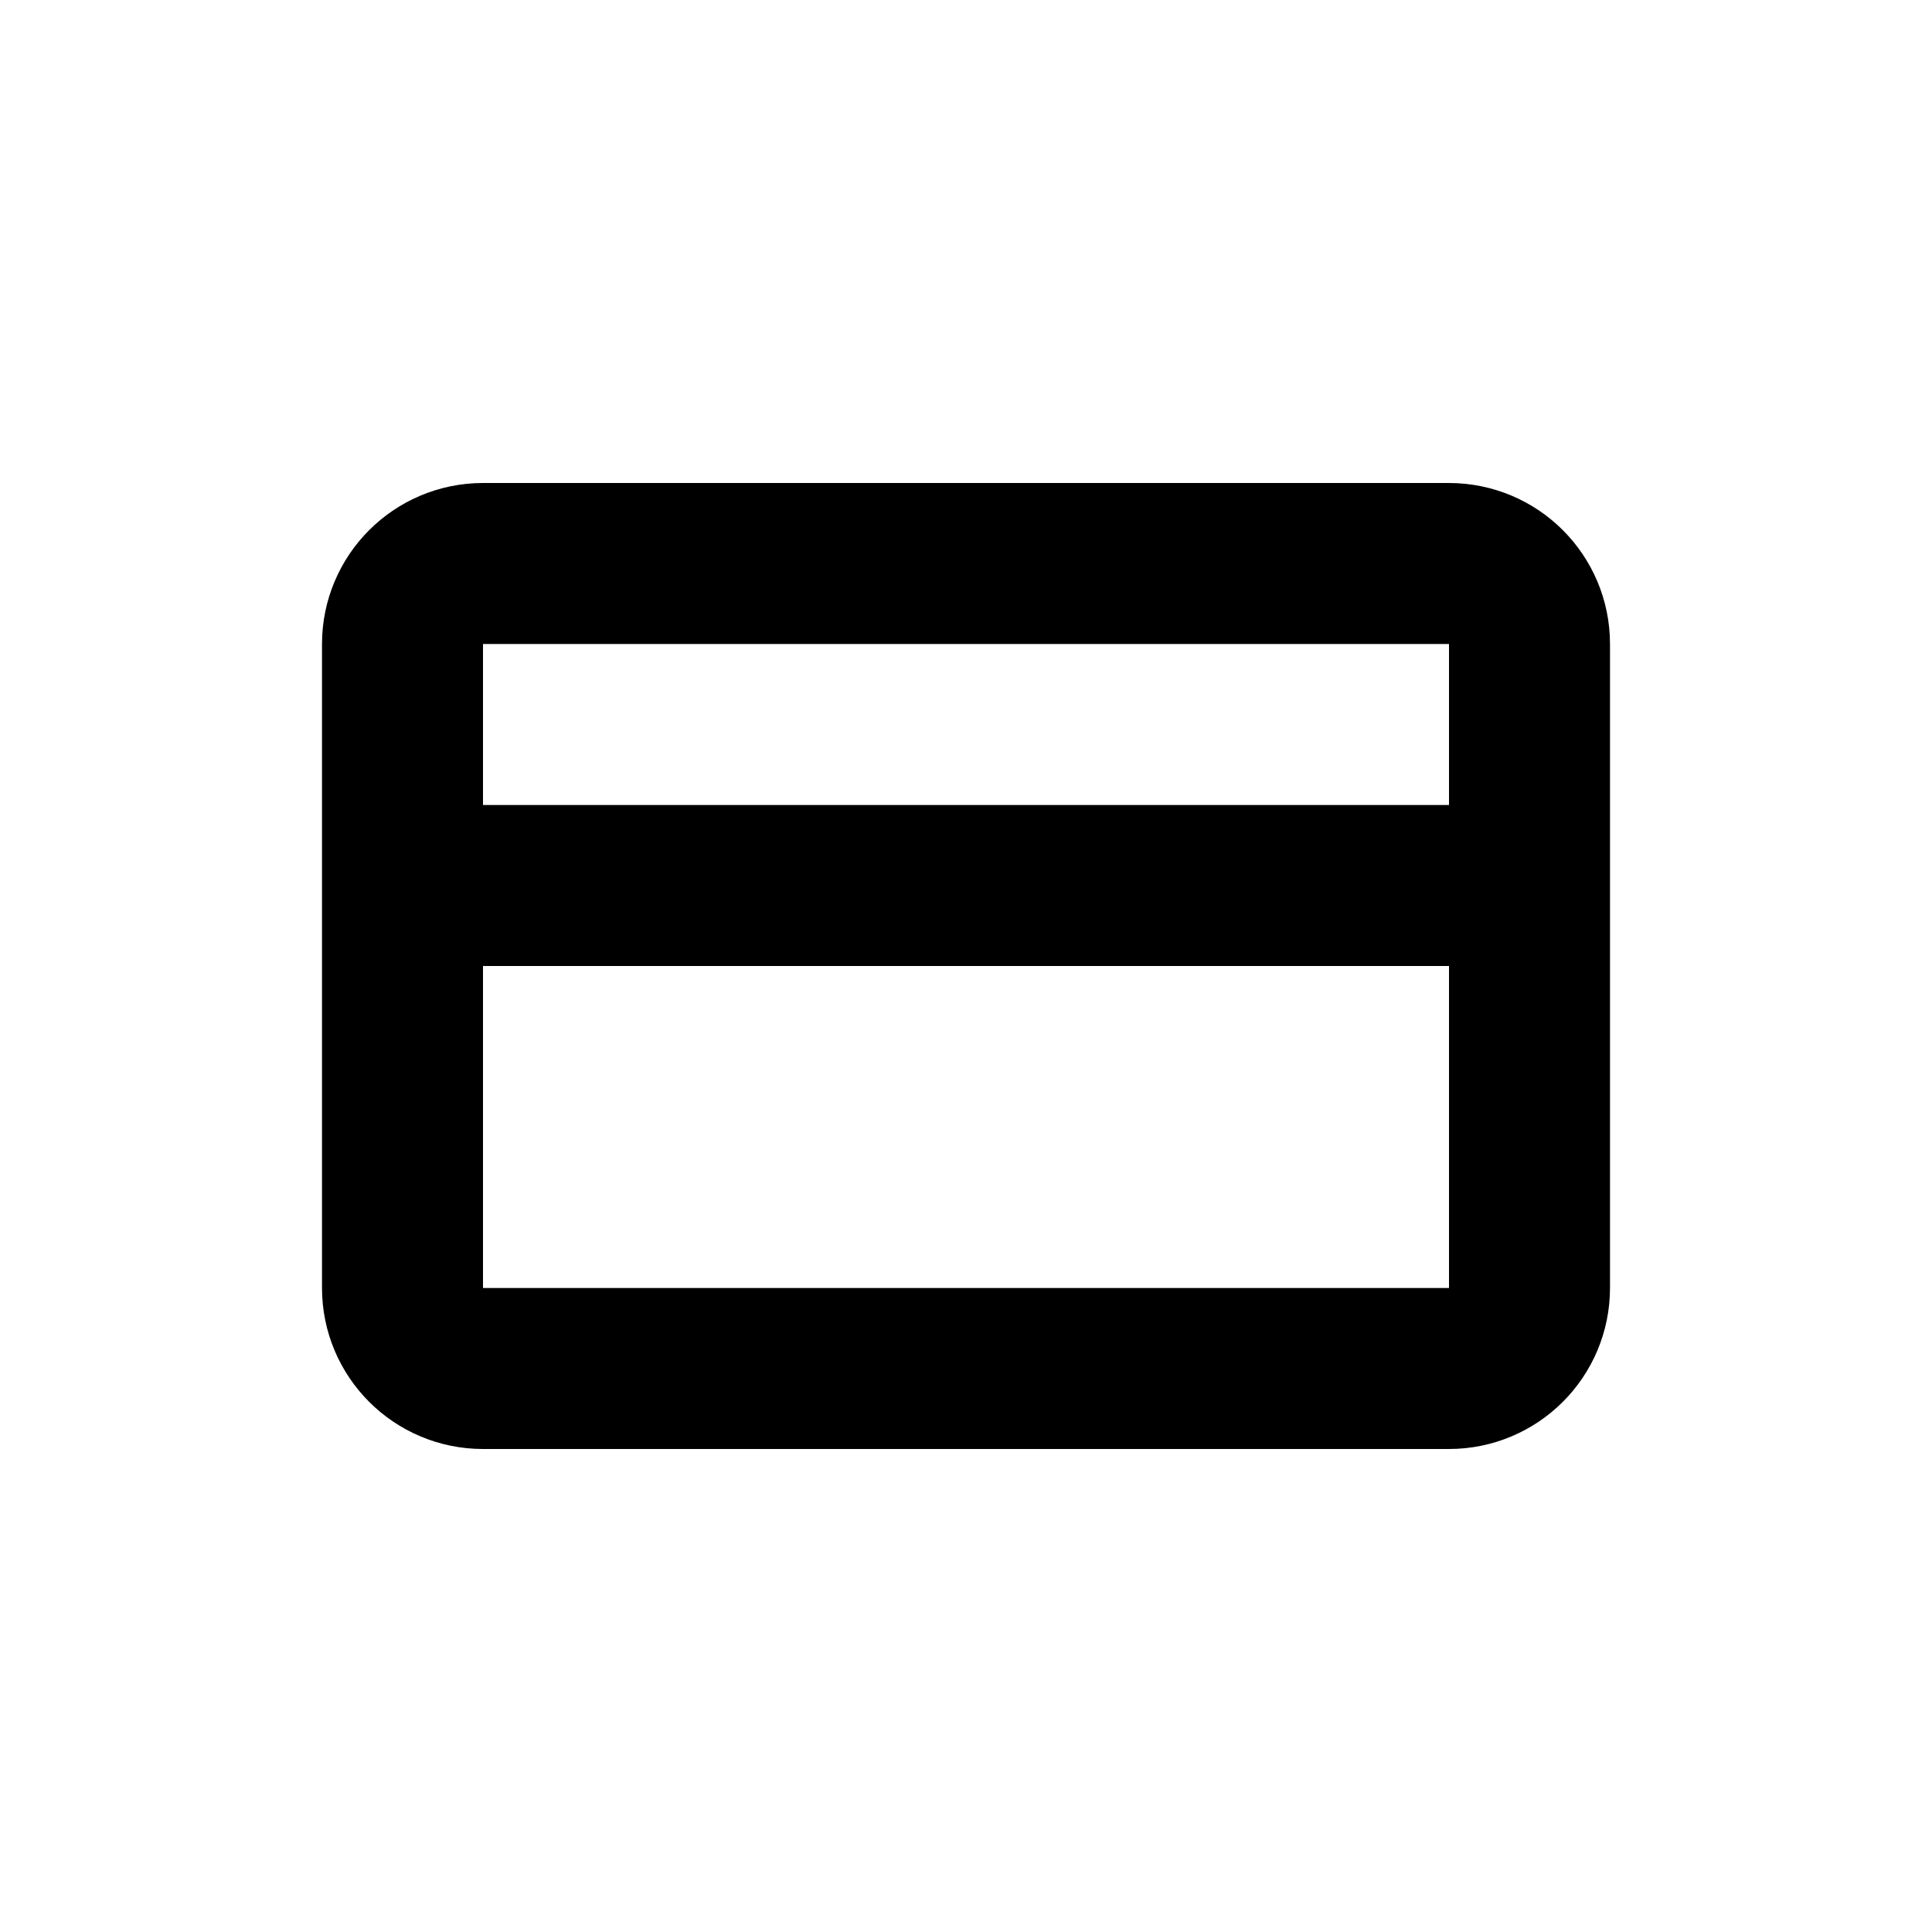
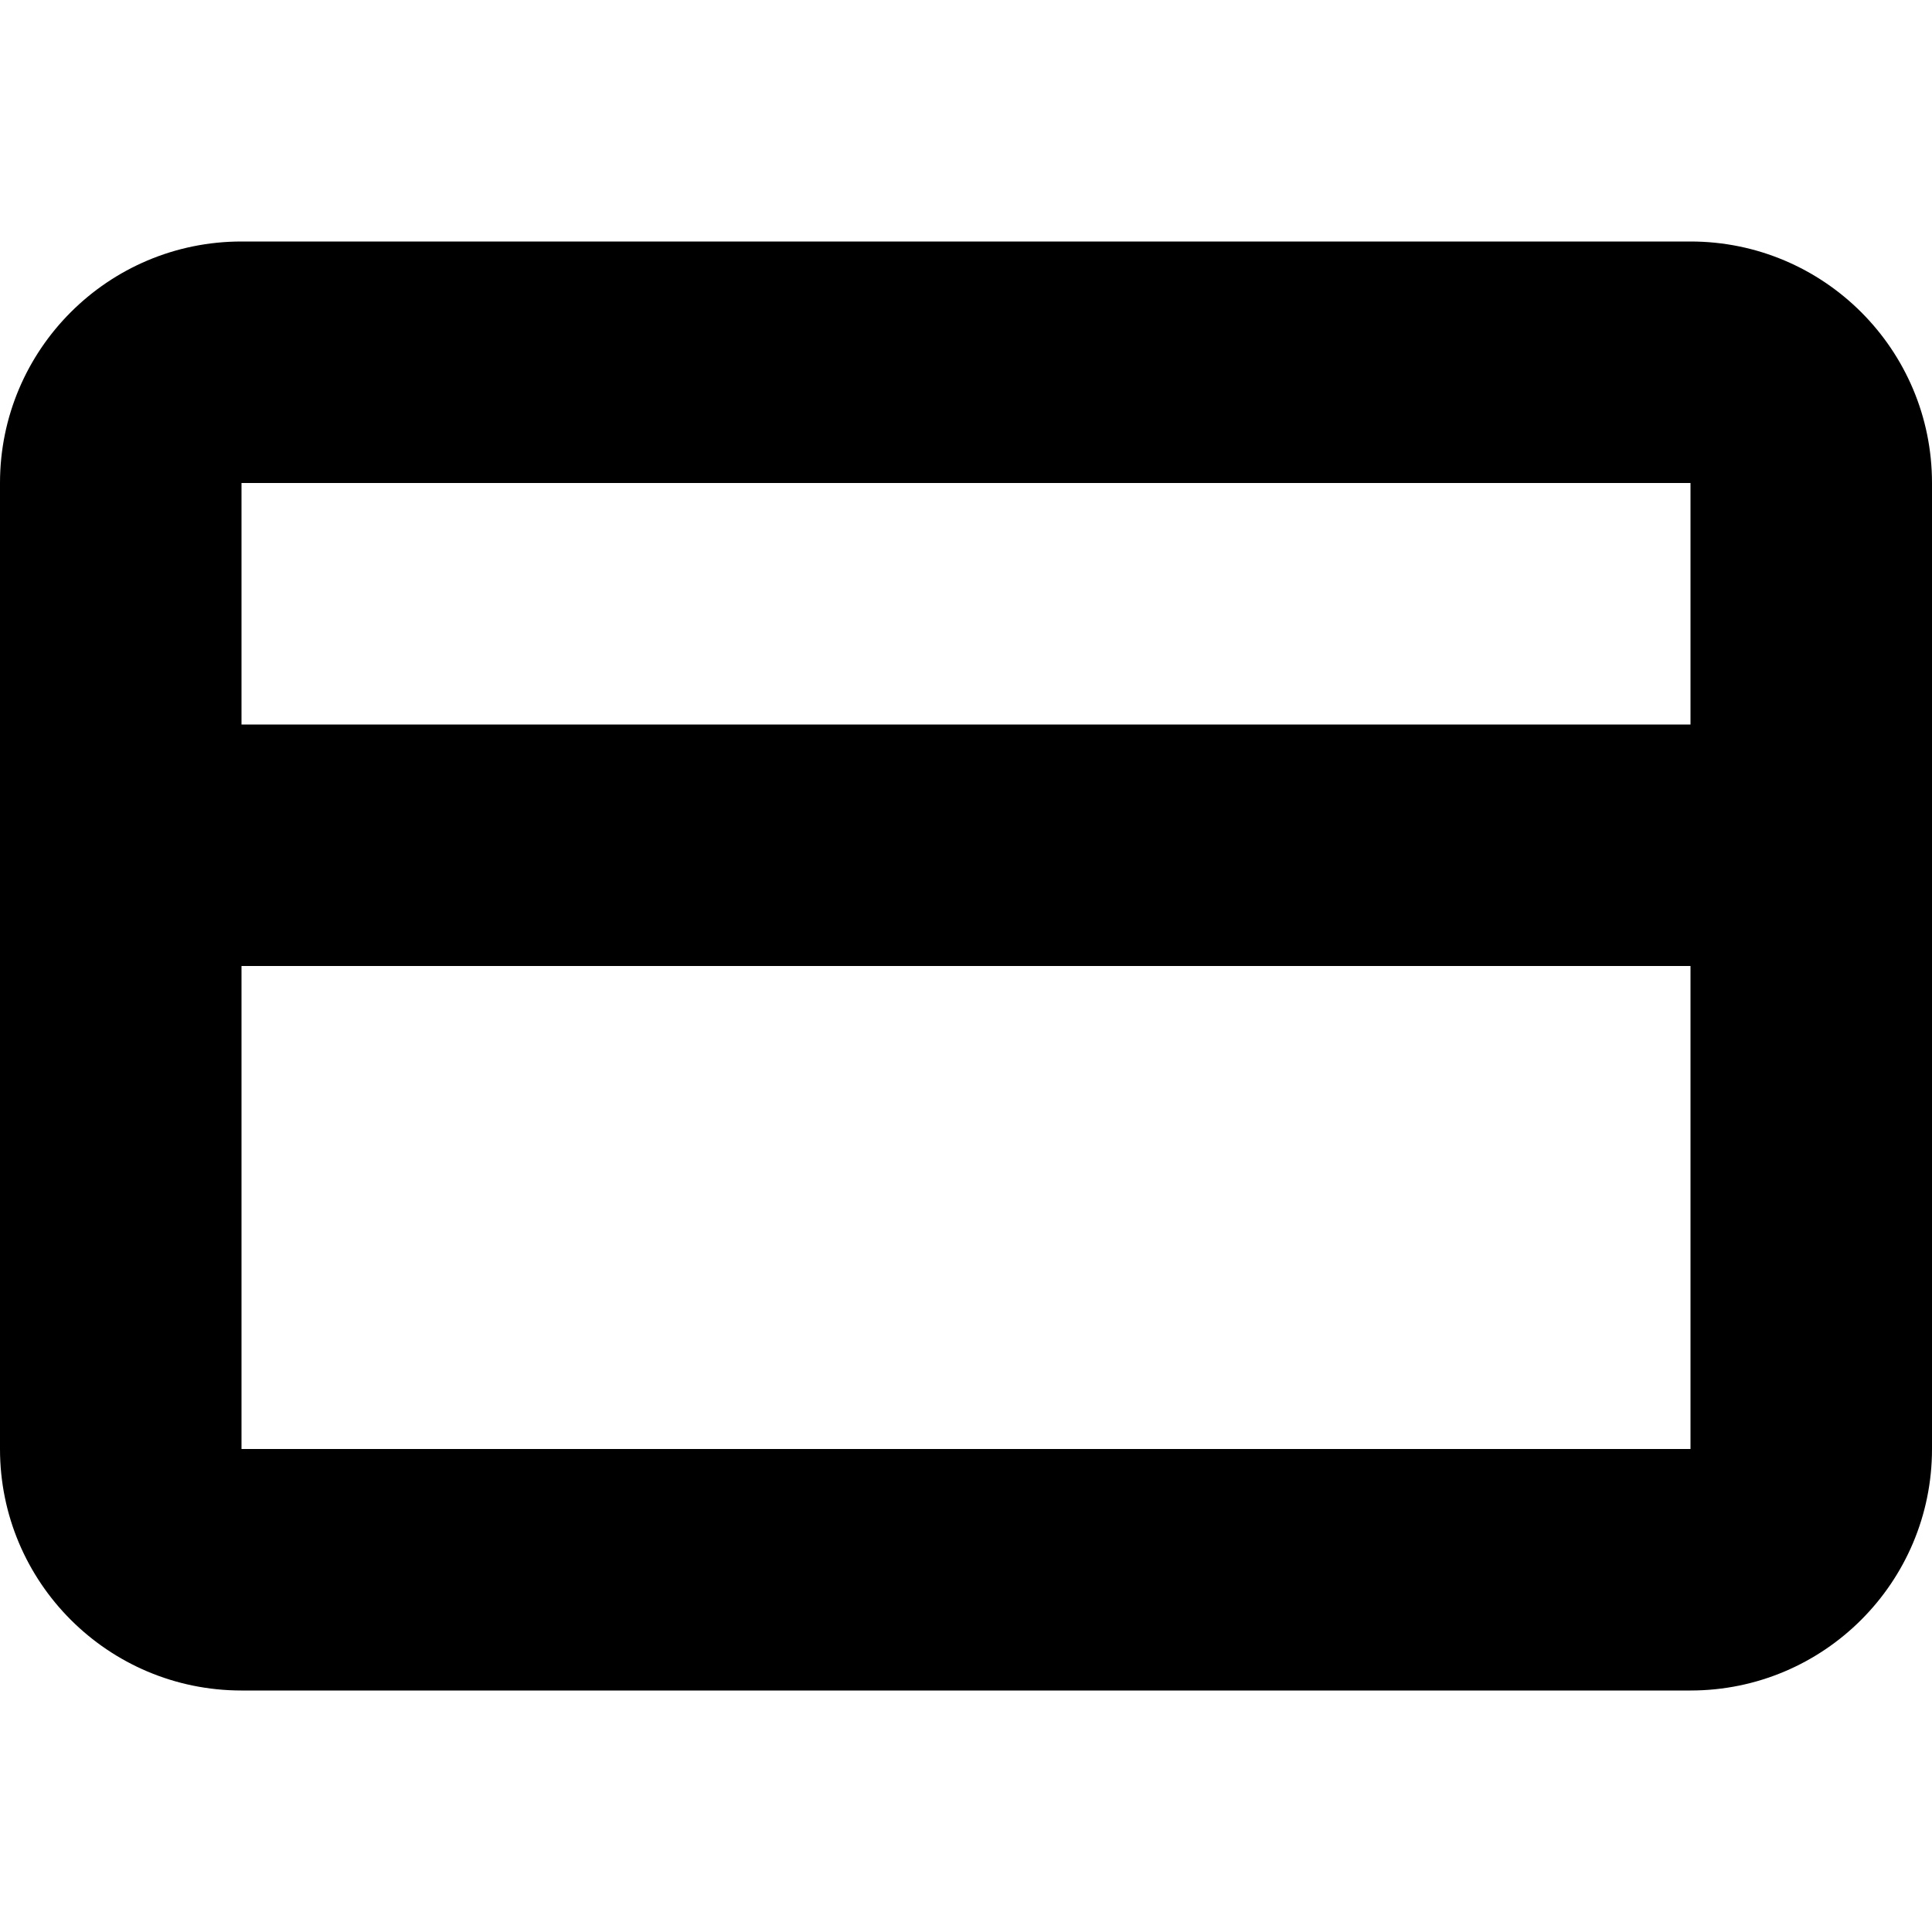
- <svg xmlns="http://www.w3.org/2000/svg" width="24" height="24" viewBox="0 0 24 24" fill="none">
-   <rect x="5" y="7" width="14" height="10" rx="1" stroke="currentColor" stroke-width="2" />
-   <path d="M19 11H5" stroke="currentColor" stroke-width="2" />
+ <svg xmlns="http://www.w3.org/2000/svg" width="16" height="16" viewBox="0 0 16 16" fill="none">
+   <path fill-rule="evenodd" clip-rule="evenodd" d="M2 2a2 2 0 00-2 2v8a2 2 0 002 2h12a2 2 0 002-2V4a2 2 0 00-2-2H2zm0 2h12v2H2V4zm0 4v4h12V8H2z" fill="currentColor" />
</svg>
